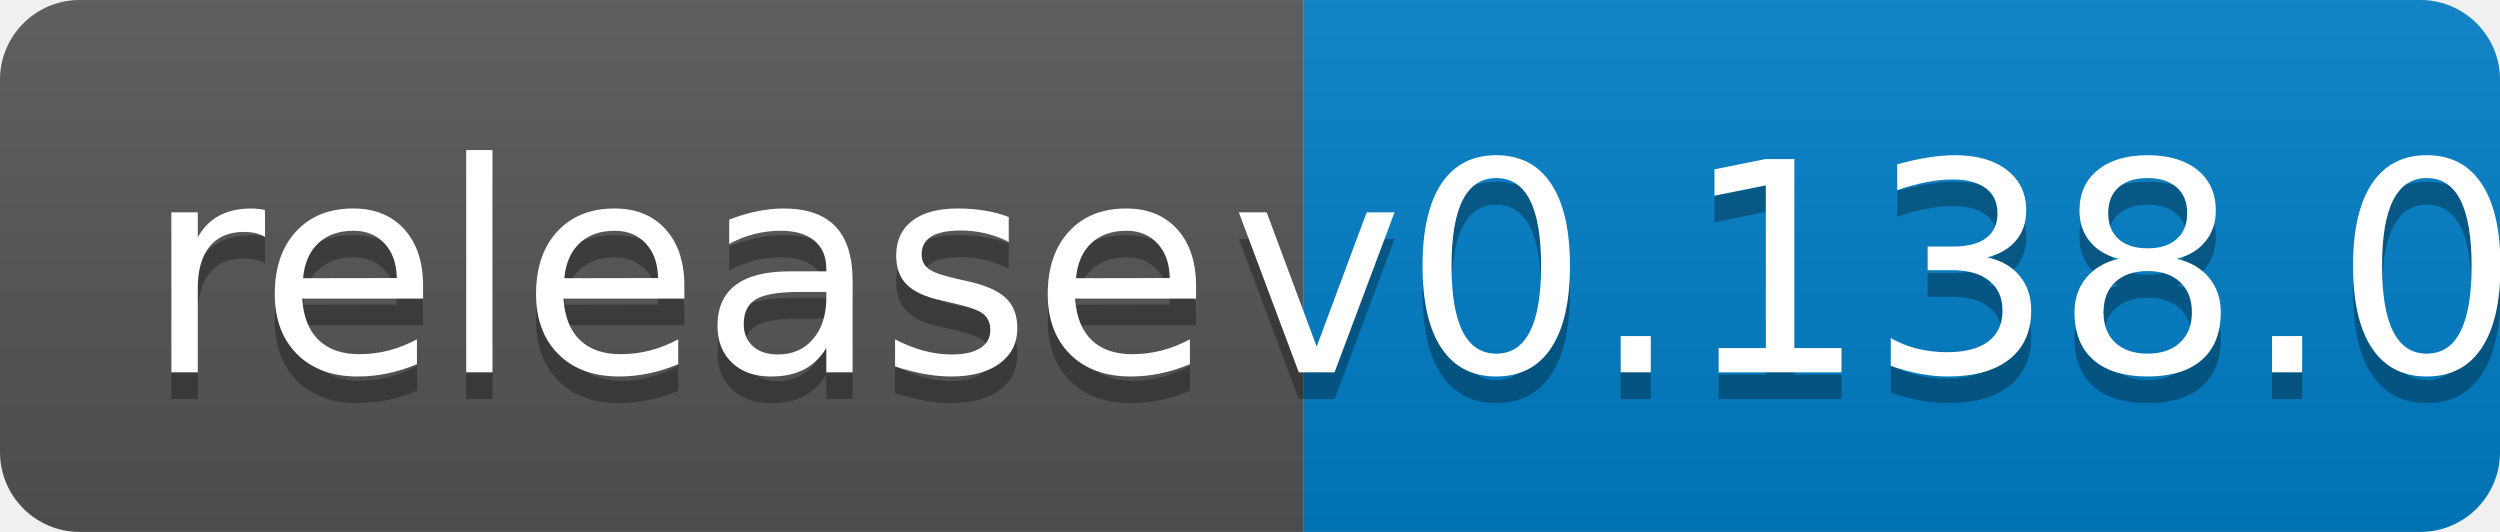
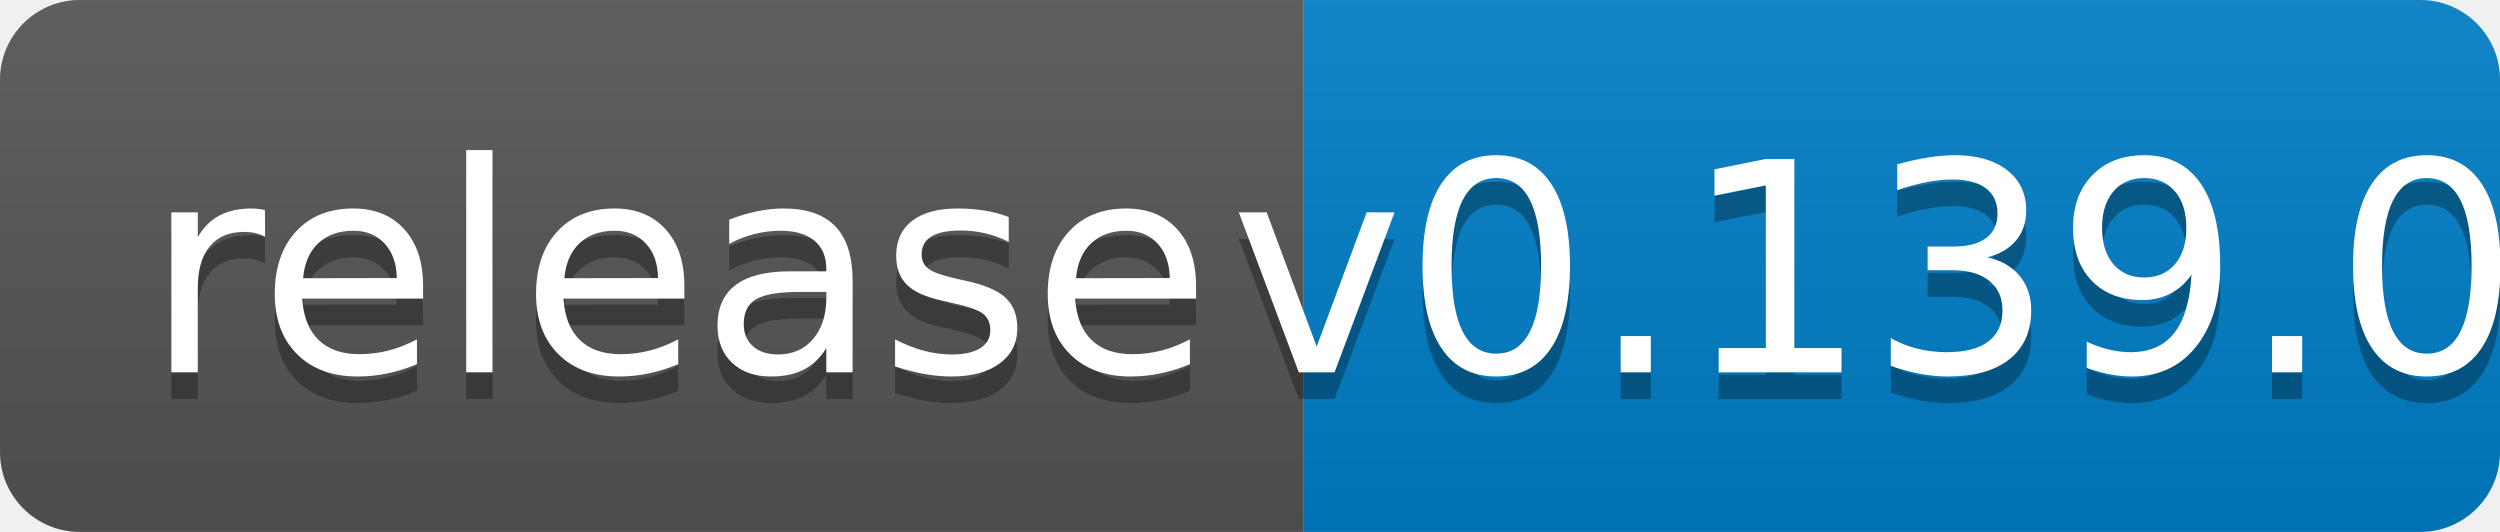
<svg xmlns="http://www.w3.org/2000/svg" width="94" height="20">
  <linearGradient id="b" x2="0" y2="100%">
    <stop offset="0" stop-color="#bbb" stop-opacity=".1" />
    <stop offset="1" stop-opacity=".1" />
  </linearGradient>
  <clipPath id="a">
    <rect width="94" height="20" rx="3" fill="#fff" />
  </clipPath>
  <g clip-path="url(#a)">
    <path fill="#555" d="M0 0h49v20H0z" />
    <path fill="#007ec6" d="M49 0h45v20H49z" />
    <path fill="url(#b)" d="M0 0h94v20H0z" />
  </g>
  <g fill="#fff" text-anchor="middle" font-family="DejaVu Sans,Verdana,Geneva,sans-serif" font-size="110">
    <text x="255" y="150" fill="#010101" fill-opacity=".3" transform="scale(.1)" textLength="390">release</text>
    <text x="255" y="140" transform="scale(.1)" textLength="390">release</text>
-     <text x="705" y="150" fill="#010101" fill-opacity=".3" transform="scale(.1)" textLength="350">v0.138.0</text>
-     <text x="705" y="140" transform="scale(.1)" textLength="350">v0.138.0</text>
+     <text x="705" y="150" fill="#010101" fill-opacity=".3" transform="scale(.1)" textLength="350">v0.139.0</text>
+     <text x="705" y="140" transform="scale(.1)" textLength="350">v0.139.0</text>
  </g>
</svg>
